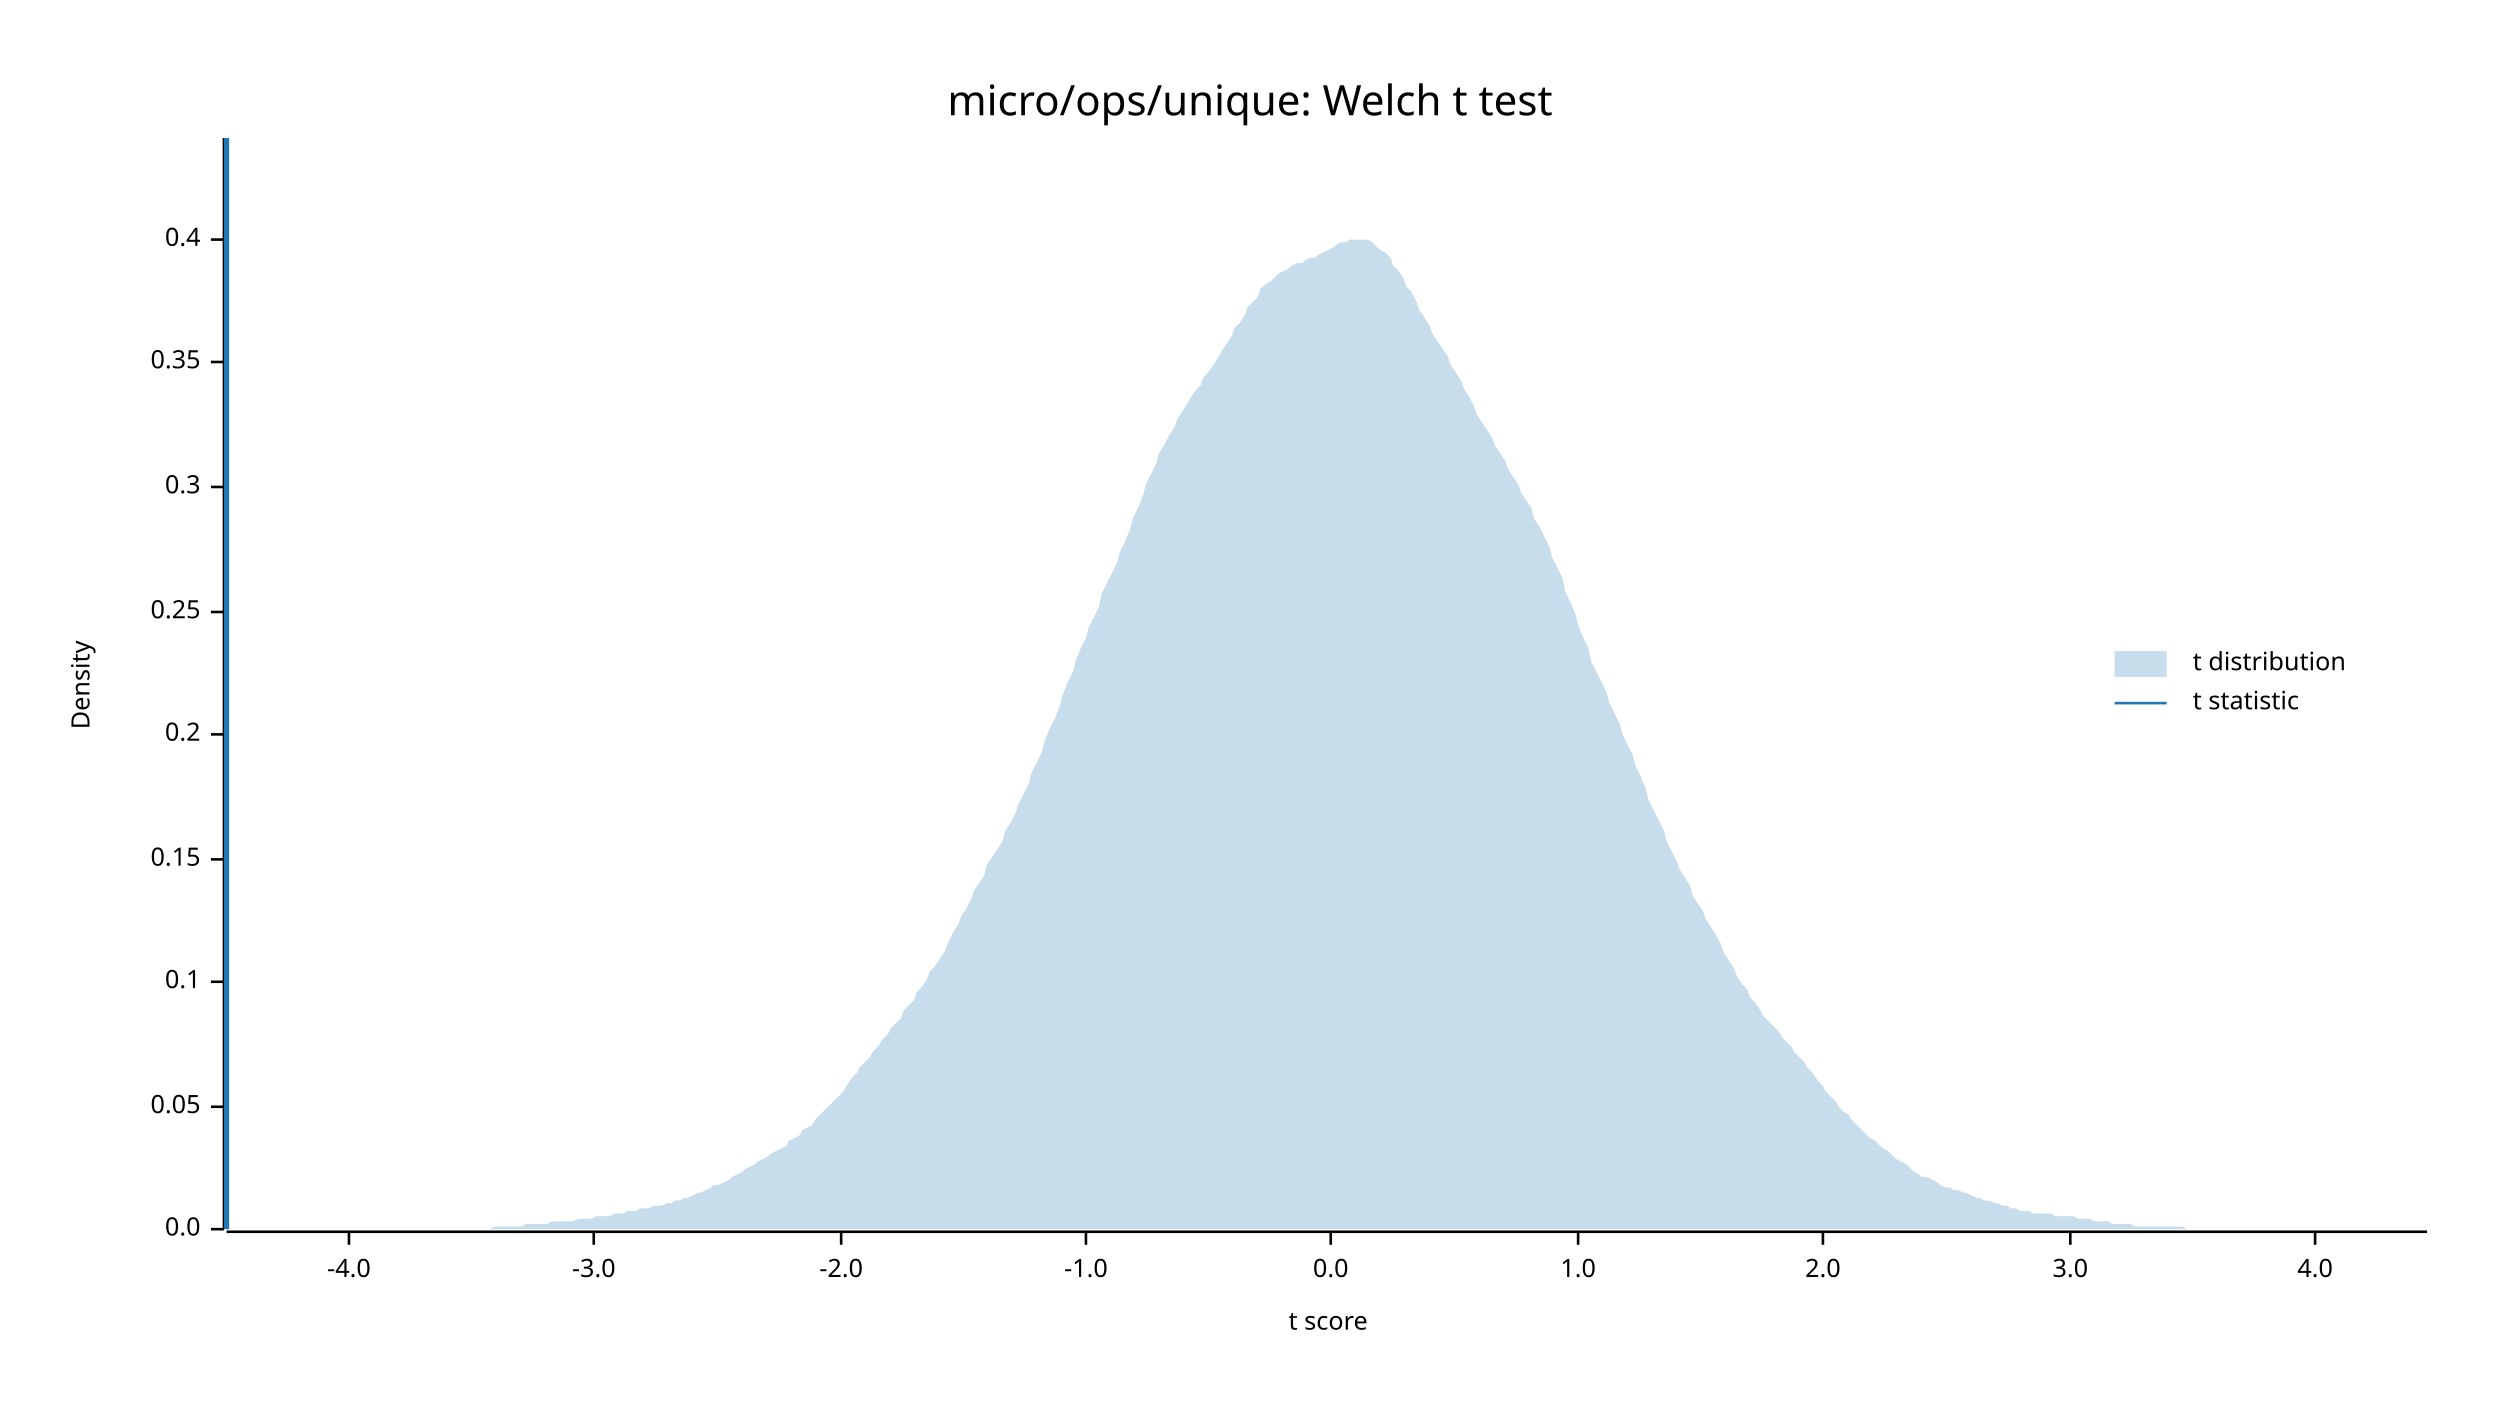
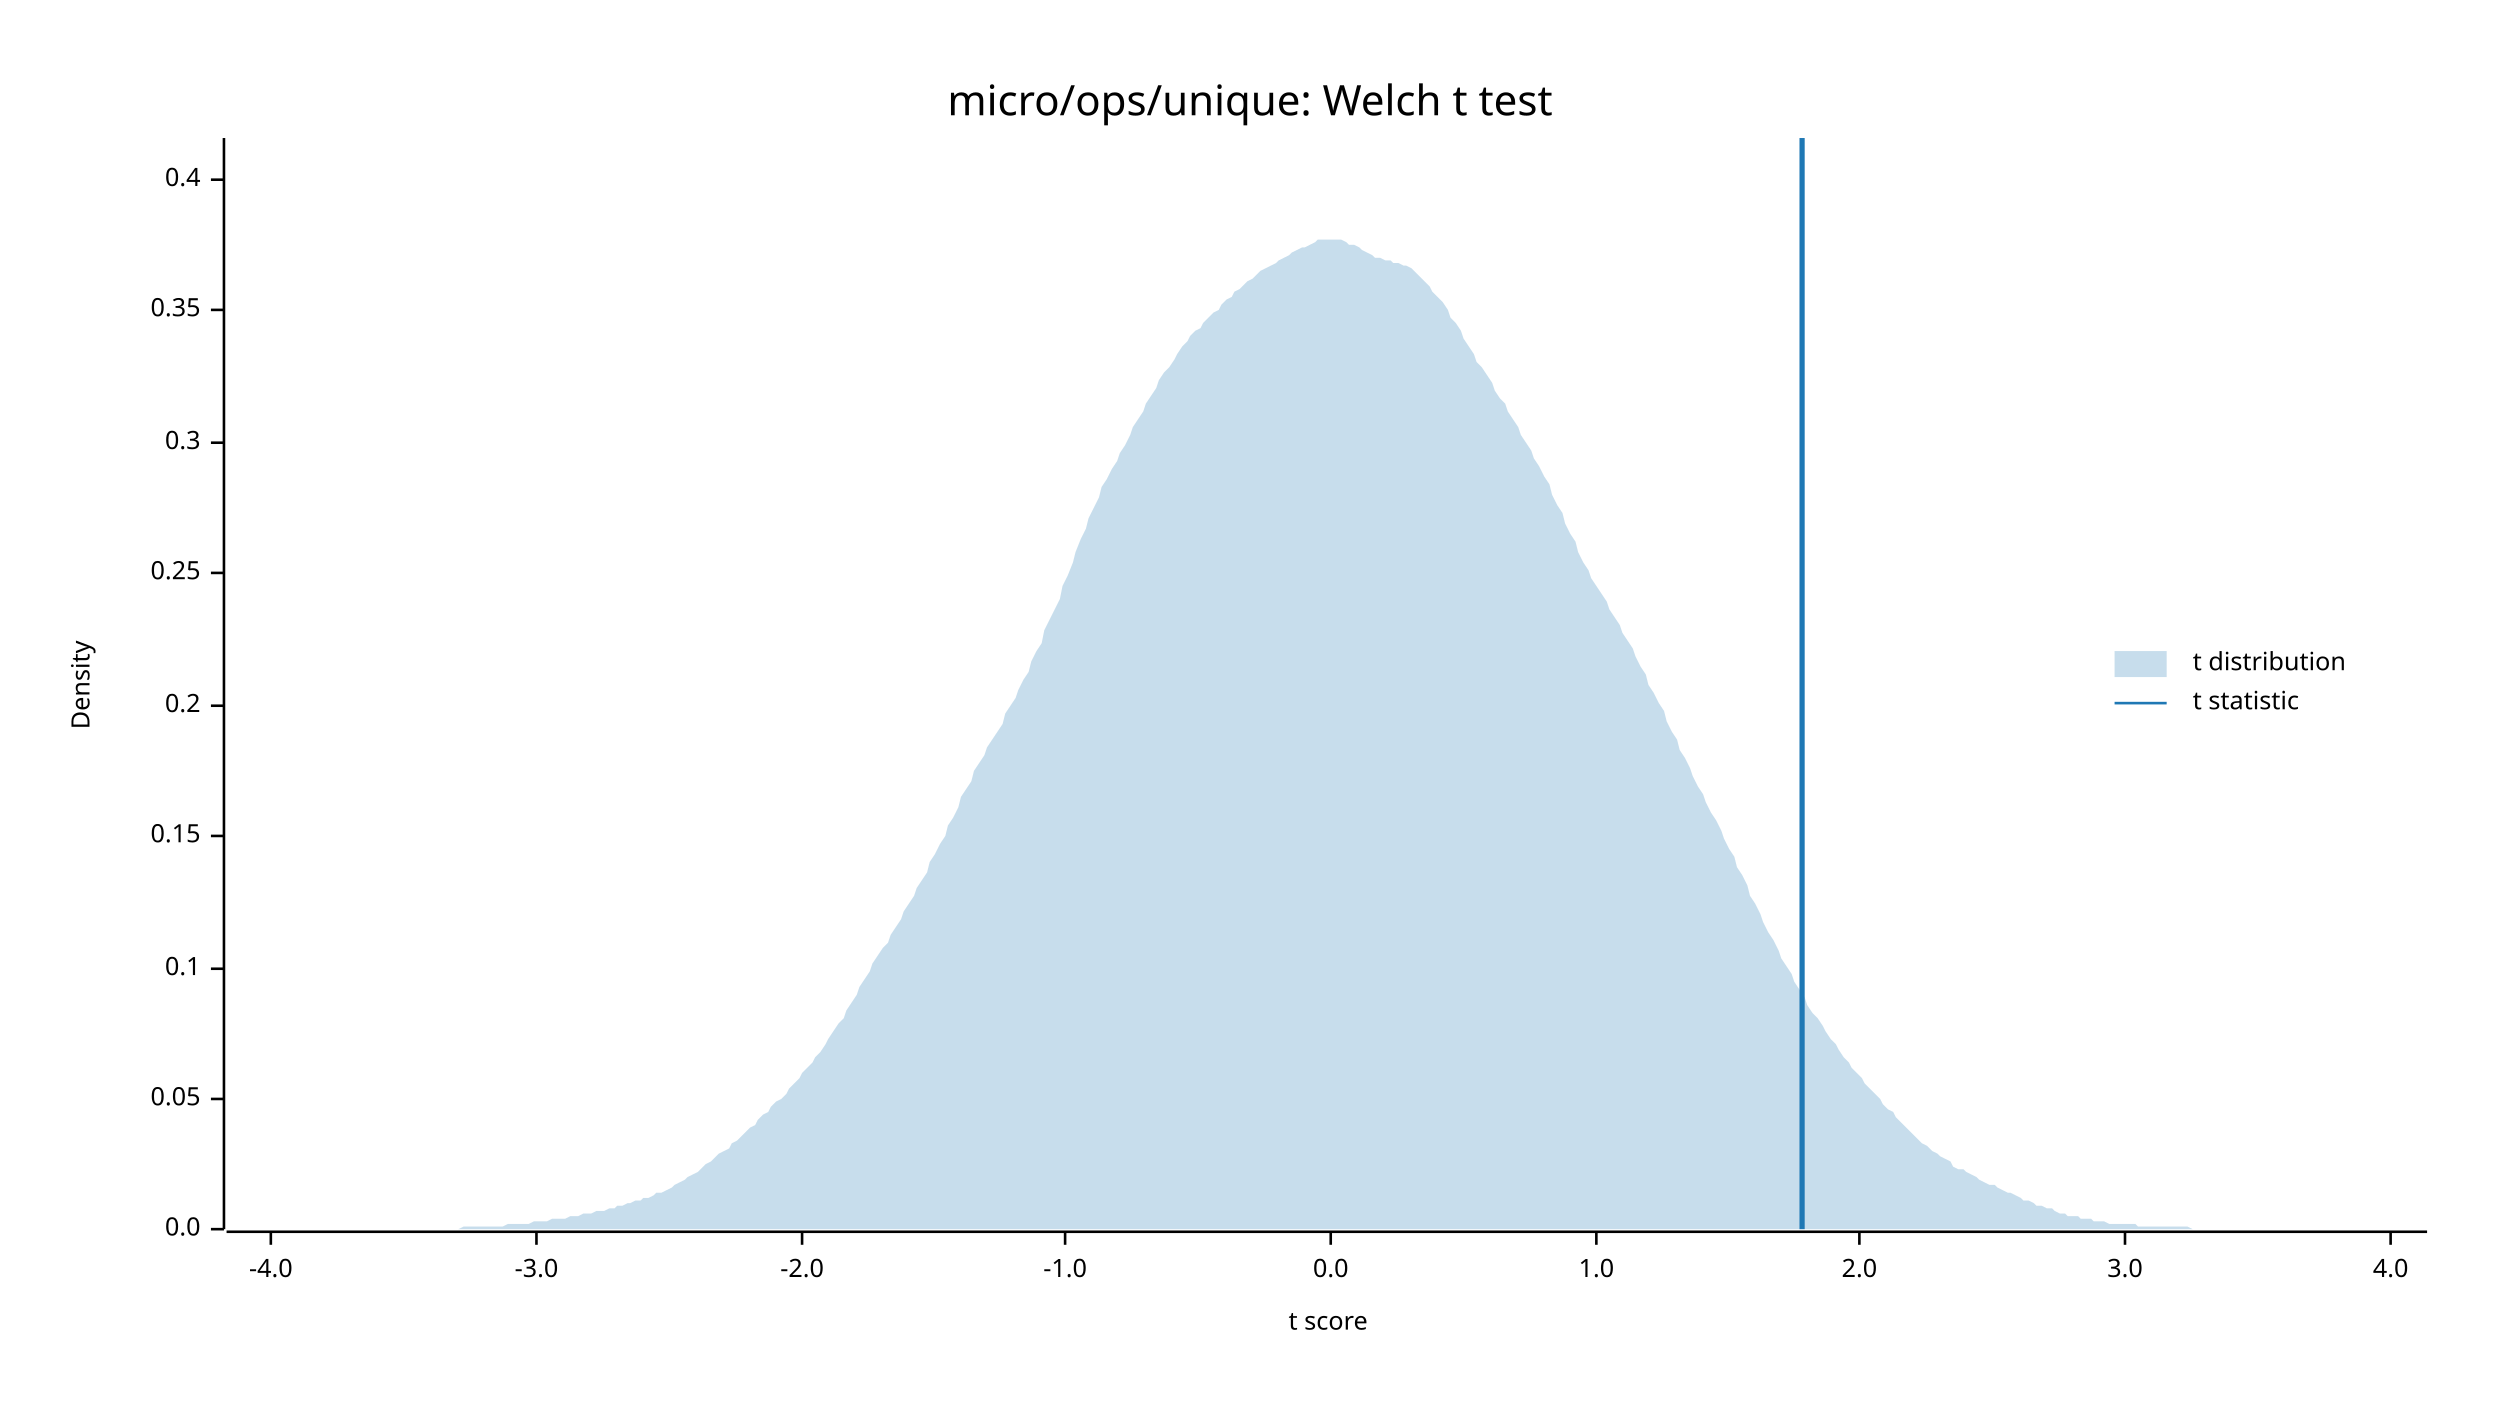
<svg xmlns="http://www.w3.org/2000/svg" width="960" height="540" viewBox="0 0 960 540">
  <text x="480" y="32" dy="0.76em" text-anchor="middle" font-family="sans-serif" font-size="16.129" opacity="1" fill="#000000">
micro/ops/unique: Welch t test
</text>
  <text x="27" y="263" dy="0.76em" text-anchor="middle" font-family="sans-serif" font-size="9.677" opacity="1" fill="#000000" transform="rotate(270, 27, 263)">
Density
</text>
  <text x="510" y="513" dy="-0.5ex" text-anchor="middle" font-family="sans-serif" font-size="9.677" opacity="1" fill="#000000">
t score
</text>
  <polyline fill="none" opacity="1" stroke="#000000" stroke-width="1" points="86,53 86,472 " />
  <text x="77" y="472" dy="0.5ex" text-anchor="end" font-family="sans-serif" font-size="9.677" opacity="1" fill="#000000">
0.0
</text>
  <polyline fill="none" opacity="1" stroke="#000000" stroke-width="1" points="81,472 86,472 " />
-   <text x="77" y="425" dy="0.5ex" text-anchor="end" font-family="sans-serif" font-size="9.677" opacity="1" fill="#000000">
+   <text x="77" y="422" dy="0.5ex" text-anchor="end" font-family="sans-serif" font-size="9.677" opacity="1" fill="#000000">
0.05
</text>
-   <polyline fill="none" opacity="1" stroke="#000000" stroke-width="1" points="81,425 86,425 " />
-   <text x="77" y="377" dy="0.5ex" text-anchor="end" font-family="sans-serif" font-size="9.677" opacity="1" fill="#000000">
+   <polyline fill="none" opacity="1" stroke="#000000" stroke-width="1" points="81,422 86,422 " />
+   <text x="77" y="372" dy="0.5ex" text-anchor="end" font-family="sans-serif" font-size="9.677" opacity="1" fill="#000000">
0.1
</text>
-   <polyline fill="none" opacity="1" stroke="#000000" stroke-width="1" points="81,377 86,377 " />
-   <text x="77" y="330" dy="0.5ex" text-anchor="end" font-family="sans-serif" font-size="9.677" opacity="1" fill="#000000">
+   <polyline fill="none" opacity="1" stroke="#000000" stroke-width="1" points="81,372 86,372 " />
+   <text x="77" y="321" dy="0.5ex" text-anchor="end" font-family="sans-serif" font-size="9.677" opacity="1" fill="#000000">
0.15
</text>
-   <polyline fill="none" opacity="1" stroke="#000000" stroke-width="1" points="81,330 86,330 " />
-   <text x="77" y="282" dy="0.5ex" text-anchor="end" font-family="sans-serif" font-size="9.677" opacity="1" fill="#000000">
+   <polyline fill="none" opacity="1" stroke="#000000" stroke-width="1" points="81,321 86,321 " />
+   <text x="77" y="271" dy="0.5ex" text-anchor="end" font-family="sans-serif" font-size="9.677" opacity="1" fill="#000000">
0.2
</text>
-   <polyline fill="none" opacity="1" stroke="#000000" stroke-width="1" points="81,282 86,282 " />
-   <text x="77" y="235" dy="0.5ex" text-anchor="end" font-family="sans-serif" font-size="9.677" opacity="1" fill="#000000">
+   <polyline fill="none" opacity="1" stroke="#000000" stroke-width="1" points="81,271 86,271 " />
+   <text x="77" y="220" dy="0.5ex" text-anchor="end" font-family="sans-serif" font-size="9.677" opacity="1" fill="#000000">
0.25
</text>
-   <polyline fill="none" opacity="1" stroke="#000000" stroke-width="1" points="81,235 86,235 " />
-   <text x="77" y="187" dy="0.5ex" text-anchor="end" font-family="sans-serif" font-size="9.677" opacity="1" fill="#000000">
+   <polyline fill="none" opacity="1" stroke="#000000" stroke-width="1" points="81,220 86,220 " />
+   <text x="77" y="170" dy="0.5ex" text-anchor="end" font-family="sans-serif" font-size="9.677" opacity="1" fill="#000000">
0.3
</text>
-   <polyline fill="none" opacity="1" stroke="#000000" stroke-width="1" points="81,187 86,187 " />
-   <text x="77" y="139" dy="0.5ex" text-anchor="end" font-family="sans-serif" font-size="9.677" opacity="1" fill="#000000">
+   <polyline fill="none" opacity="1" stroke="#000000" stroke-width="1" points="81,170 86,170 " />
+   <text x="77" y="119" dy="0.5ex" text-anchor="end" font-family="sans-serif" font-size="9.677" opacity="1" fill="#000000">
0.35
</text>
-   <polyline fill="none" opacity="1" stroke="#000000" stroke-width="1" points="81,139 86,139 " />
-   <text x="77" y="92" dy="0.5ex" text-anchor="end" font-family="sans-serif" font-size="9.677" opacity="1" fill="#000000">
+   <polyline fill="none" opacity="1" stroke="#000000" stroke-width="1" points="81,119 86,119 " />
+   <text x="77" y="69" dy="0.5ex" text-anchor="end" font-family="sans-serif" font-size="9.677" opacity="1" fill="#000000">
0.4
</text>
-   <polyline fill="none" opacity="1" stroke="#000000" stroke-width="1" points="81,92 86,92 " />
+   <polyline fill="none" opacity="1" stroke="#000000" stroke-width="1" points="81,69 86,69 " />
  <polyline fill="none" opacity="1" stroke="#000000" stroke-width="1" points="87,473 932,473 " />
-   <text x="134" y="483" dy="0.76em" text-anchor="middle" font-family="sans-serif" font-size="9.677" opacity="1" fill="#000000">
+   <text x="104" y="483" dy="0.76em" text-anchor="middle" font-family="sans-serif" font-size="9.677" opacity="1" fill="#000000">
-4.0
</text>
-   <polyline fill="none" opacity="1" stroke="#000000" stroke-width="1" points="134,473 134,478 " />
-   <text x="228" y="483" dy="0.76em" text-anchor="middle" font-family="sans-serif" font-size="9.677" opacity="1" fill="#000000">
+   <polyline fill="none" opacity="1" stroke="#000000" stroke-width="1" points="104,473 104,478 " />
+   <text x="206" y="483" dy="0.76em" text-anchor="middle" font-family="sans-serif" font-size="9.677" opacity="1" fill="#000000">
-3.0
</text>
-   <polyline fill="none" opacity="1" stroke="#000000" stroke-width="1" points="228,473 228,478 " />
-   <text x="323" y="483" dy="0.76em" text-anchor="middle" font-family="sans-serif" font-size="9.677" opacity="1" fill="#000000">
+   <polyline fill="none" opacity="1" stroke="#000000" stroke-width="1" points="206,473 206,478 " />
+   <text x="308" y="483" dy="0.76em" text-anchor="middle" font-family="sans-serif" font-size="9.677" opacity="1" fill="#000000">
-2.0
</text>
-   <polyline fill="none" opacity="1" stroke="#000000" stroke-width="1" points="323,473 323,478 " />
-   <text x="417" y="483" dy="0.76em" text-anchor="middle" font-family="sans-serif" font-size="9.677" opacity="1" fill="#000000">
+   <polyline fill="none" opacity="1" stroke="#000000" stroke-width="1" points="308,473 308,478 " />
+   <text x="409" y="483" dy="0.76em" text-anchor="middle" font-family="sans-serif" font-size="9.677" opacity="1" fill="#000000">
-1.0
</text>
-   <polyline fill="none" opacity="1" stroke="#000000" stroke-width="1" points="417,473 417,478 " />
+   <polyline fill="none" opacity="1" stroke="#000000" stroke-width="1" points="409,473 409,478 " />
  <text x="511" y="483" dy="0.76em" text-anchor="middle" font-family="sans-serif" font-size="9.677" opacity="1" fill="#000000">
0.0
</text>
  <polyline fill="none" opacity="1" stroke="#000000" stroke-width="1" points="511,473 511,478 " />
-   <text x="606" y="483" dy="0.76em" text-anchor="middle" font-family="sans-serif" font-size="9.677" opacity="1" fill="#000000">
+   <text x="613" y="483" dy="0.76em" text-anchor="middle" font-family="sans-serif" font-size="9.677" opacity="1" fill="#000000">
1.0
</text>
-   <polyline fill="none" opacity="1" stroke="#000000" stroke-width="1" points="606,473 606,478 " />
-   <text x="700" y="483" dy="0.76em" text-anchor="middle" font-family="sans-serif" font-size="9.677" opacity="1" fill="#000000">
+   <polyline fill="none" opacity="1" stroke="#000000" stroke-width="1" points="613,473 613,478 " />
+   <text x="714" y="483" dy="0.76em" text-anchor="middle" font-family="sans-serif" font-size="9.677" opacity="1" fill="#000000">
2.0
</text>
-   <polyline fill="none" opacity="1" stroke="#000000" stroke-width="1" points="700,473 700,478 " />
-   <text x="795" y="483" dy="0.76em" text-anchor="middle" font-family="sans-serif" font-size="9.677" opacity="1" fill="#000000">
+   <polyline fill="none" opacity="1" stroke="#000000" stroke-width="1" points="714,473 714,478 " />
+   <text x="816" y="483" dy="0.76em" text-anchor="middle" font-family="sans-serif" font-size="9.677" opacity="1" fill="#000000">
3.0
</text>
-   <polyline fill="none" opacity="1" stroke="#000000" stroke-width="1" points="795,473 795,478 " />
-   <text x="889" y="483" dy="0.76em" text-anchor="middle" font-family="sans-serif" font-size="9.677" opacity="1" fill="#000000">
+   <polyline fill="none" opacity="1" stroke="#000000" stroke-width="1" points="816,473 816,478 " />
+   <text x="918" y="483" dy="0.76em" text-anchor="middle" font-family="sans-serif" font-size="9.677" opacity="1" fill="#000000">
4.0
</text>
-   <polyline fill="none" opacity="1" stroke="#000000" stroke-width="1" points="889,473 889,478 " />
-   <polygon opacity="0.25" fill="#1F78B4" points="87,472 88,472 90,472 92,472 93,472 95,472 97,472 98,472 100,472 102,472 103,472 105,472 107,472 109,472 110,472 112,472 114,472 115,472 117,472 119,472 120,472 122,472 124,472 125,472 127,472 129,472 131,472 132,472 134,472 136,472 137,472 139,472 141,472 142,472 144,472 146,472 147,472 149,472 151,472 153,472 154,472 156,472 158,472 159,472 161,472 163,472 164,472 166,472 168,472 169,472 171,472 173,472 175,472 176,472 178,472 180,472 181,472 183,472 185,472 186,472 188,472 190,471 191,471 193,471 195,471 197,471 198,471 200,471 202,470 203,470 205,470 207,470 208,470 210,470 212,469 214,469 215,469 217,469 219,469 220,469 222,468 224,468 225,468 227,468 229,467 230,467 232,467 234,467 236,466 237,466 239,466 241,465 242,465 244,465 246,464 247,464 249,464 251,463 252,463 254,463 256,462 258,462 259,461 261,461 263,460 264,460 266,459 268,458 269,458 271,457 273,456 274,455 276,455 278,454 280,453 281,452 283,451 285,450 286,449 288,448 290,447 291,446 293,445 295,444 296,443 298,442 300,441 302,440 303,438 305,437 307,436 308,434 310,433 312,432 313,430 315,428 317,426 318,425 320,423 322,421 324,419 325,417 327,414 329,412 330,410 332,408 334,406 335,404 337,402 339,399 341,397 342,395 344,393 346,391 347,388 349,386 351,384 352,381 354,379 356,376 357,373 359,371 361,368 363,365 364,362 366,358 368,355 369,352 371,349 373,345 374,342 376,339 378,336 379,332 381,329 383,326 385,323 386,319 388,316 390,312 391,309 393,305 395,301 396,297 398,293 400,289 401,285 403,280 405,276 407,271 408,267 410,262 412,258 413,254 415,249 417,245 418,241 420,237 422,233 423,228 425,224 427,220 429,216 430,212 432,208 434,203 435,199 437,195 439,190 440,186 442,182 444,178 445,174 447,171 449,167 451,164 452,161 454,158 456,155 457,153 459,150 461,148 462,145 464,143 466,140 468,137 469,135 471,132 473,129 474,126 476,124 478,121 479,118 481,116 483,114 484,111 486,109 488,108 490,106 491,105 493,104 495,103 496,102 498,101 500,101 501,100 503,99 505,99 506,98 508,97 510,96 512,95 513,94 515,93 517,93 518,92 520,92 522,92 523,92 525,92 527,93 528,94 530,96 532,97 534,99 535,102 537,104 539,107 540,110 542,112 544,116 545,119 547,122 549,125 550,128 552,131 554,134 556,137 557,140 559,143 561,146 562,149 564,152 566,156 567,159 569,162 571,165 573,168 574,171 576,174 578,177 579,180 581,183 583,186 584,189 586,192 588,195 589,199 591,202 593,206 595,210 596,214 598,218 600,222 601,227 603,231 605,236 606,240 608,245 610,249 611,254 613,258 615,262 617,266 618,270 620,274 622,278 623,282 625,286 627,290 628,294 630,298 632,303 633,307 635,311 637,315 639,319 640,323 642,327 644,331 645,334 647,337 649,340 650,344 652,347 654,350 655,353 657,356 659,359 661,363 662,366 664,369 666,372 667,375 669,378 671,380 672,383 674,385 676,388 677,390 679,392 681,394 683,396 684,398 686,400 688,402 689,404 691,406 693,408 694,410 696,412 698,415 700,417 701,419 703,421 705,423 706,425 708,427 710,428 711,430 713,432 715,434 716,435 718,437 720,438 722,440 723,441 725,442 727,444 728,445 730,446 732,447 733,448 735,450 737,451 738,452 740,452 742,453 744,454 745,455 747,456 749,456 750,457 752,457 754,458 755,458 757,459 759,460 760,460 762,461 764,461 766,462 767,462 769,463 771,463 772,464 774,464 776,465 777,465 779,465 781,466 782,466 784,466 786,466 788,466 789,467 791,467 793,467 794,467 796,467 798,468 799,468 801,468 803,468 804,469 806,469 808,469 810,469 811,470 813,470 815,470 816,470 818,470 820,471 821,471 823,471 825,471 827,471 828,471 830,471 832,471 833,471 835,471 837,471 838,471 840,472 842,472 843,472 845,472 847,472 849,472 850,472 852,472 854,472 855,472 857,472 859,472 860,472 862,472 864,472 865,472 867,472 869,472 871,472 872,472 874,472 876,472 877,472 879,472 881,472 882,472 884,472 886,472 887,472 889,472 891,472 893,472 894,472 896,472 898,472 899,472 901,472 903,472 904,472 906,472 908,472 909,472 911,472 913,472 915,472 916,472 918,472 920,472 921,472 923,472 925,472 926,472 928,472 930,472 932,472 932,472 87,472 " />
-   <polyline fill="none" opacity="1" stroke="#1F78B4" stroke-width="2" points="87,472 87,53 " />
+   <polyline fill="none" opacity="1" stroke="#000000" stroke-width="1" points="918,473 918,478 " />
+   <polygon opacity="0.25" fill="#1F78B4" points="87,472 88,472 90,472 92,472 93,472 95,472 97,472 98,472 100,472 102,472 103,472 105,472 107,472 109,472 110,472 112,472 114,472 115,472 117,472 119,472 120,472 122,472 124,472 125,472 127,472 129,472 131,472 132,472 134,472 136,472 137,472 139,472 141,472 142,472 144,472 146,472 147,472 149,472 151,472 153,472 154,472 156,472 158,472 159,472 161,472 163,472 164,472 166,472 168,472 169,472 171,472 173,472 175,472 176,472 178,471 180,471 181,471 183,471 185,471 186,471 188,471 190,471 191,471 193,471 195,470 197,470 198,470 200,470 202,470 203,470 205,469 207,469 208,469 210,469 212,468 214,468 215,468 217,468 219,467 220,467 222,467 224,466 225,466 227,466 229,465 230,465 232,465 234,464 236,464 237,463 239,463 241,462 242,462 244,461 246,461 247,460 249,460 251,459 252,458 254,458 256,457 258,456 259,455 261,454 263,453 264,452 266,451 268,450 269,449 271,447 273,446 274,445 276,443 278,442 280,441 281,439 283,438 285,436 286,435 288,433 290,432 291,430 293,428 295,427 296,425 298,423 300,422 302,420 303,418 305,416 307,414 308,412 310,410 312,408 313,406 315,404 317,401 318,399 320,396 322,393 324,391 325,388 327,385 329,382 330,379 332,376 334,373 335,370 337,367 339,364 341,362 342,359 344,356 346,353 347,350 349,347 351,344 352,341 354,338 356,335 357,331 359,328 361,324 363,321 364,317 366,314 368,310 369,306 371,303 373,300 374,296 376,293 378,290 379,287 381,284 383,281 385,278 386,274 388,271 390,268 391,265 393,261 395,258 396,254 398,250 400,247 401,242 403,238 405,234 407,230 408,225 410,221 412,216 413,212 415,207 417,203 418,199 420,195 422,191 423,187 425,184 427,180 429,177 430,174 432,171 434,167 435,164 437,161 439,158 440,155 442,152 444,149 445,146 447,143 449,141 451,138 452,136 454,133 456,131 457,129 459,127 461,126 462,124 464,122 466,120 468,119 469,117 471,115 473,114 474,112 476,111 478,109 479,108 481,107 483,105 484,104 486,103 488,102 490,101 491,100 493,99 495,98 496,97 498,96 500,95 501,95 503,94 505,93 506,92 508,92 510,92 512,92 513,92 515,92 517,93 518,94 520,94 522,95 523,96 525,97 527,98 528,99 530,99 532,100 534,100 535,101 537,101 539,102 540,102 542,103 544,105 545,106 547,108 549,110 550,112 552,114 554,116 556,119 557,122 559,124 561,127 562,130 564,133 566,136 567,139 569,141 571,144 573,147 574,150 576,153 578,155 579,158 581,161 583,164 584,167 586,170 588,173 589,176 591,179 593,183 595,186 596,190 598,194 600,197 601,201 603,205 605,208 606,212 608,216 610,219 611,222 613,225 615,228 617,231 618,234 620,237 622,240 623,243 625,246 627,249 628,252 630,256 632,259 633,263 635,266 637,270 639,273 640,277 642,281 644,284 645,288 647,291 649,295 650,298 652,302 654,305 655,308 657,312 659,315 661,319 662,322 664,326 666,329 667,333 669,336 671,340 672,344 674,347 676,351 677,354 679,358 681,361 683,365 684,368 686,371 688,374 689,377 691,380 693,383 694,386 696,389 698,391 700,394 701,396 703,399 705,401 706,403 708,406 710,408 711,410 713,412 715,414 716,416 718,418 720,420 722,422 723,424 725,426 727,427 728,429 730,431 732,433 733,434 735,436 737,438 738,439 740,440 742,442 744,443 745,444 747,445 749,446 750,448 752,449 754,449 755,450 757,451 759,452 760,453 762,454 764,455 766,455 767,456 769,457 771,458 772,458 774,459 776,460 777,461 779,461 781,462 782,463 784,463 786,464 788,464 789,465 791,466 793,466 794,467 796,467 798,467 799,468 801,468 803,468 804,469 806,469 808,469 810,470 811,470 813,470 815,470 816,470 818,470 820,470 821,471 823,471 825,471 827,471 828,471 830,471 832,471 833,471 835,471 837,471 838,471 840,471 842,472 843,472 845,472 847,472 849,472 850,472 852,472 854,472 855,472 857,472 859,472 860,472 862,472 864,472 865,472 867,472 869,472 871,472 872,472 874,472 876,472 877,472 879,472 881,472 882,472 884,472 886,472 887,472 889,472 891,472 893,472 894,472 896,472 898,472 899,472 901,472 903,472 904,472 906,472 908,472 909,472 911,472 913,472 915,472 916,472 918,472 920,472 921,472 923,472 925,472 926,472 928,472 930,472 932,472 932,472 87,472 " />
+   <polyline fill="none" opacity="1" stroke="#1F78B4" stroke-width="2" points="692,472 692,53 " />
  <text x="842" y="250" dy="0.76em" text-anchor="start" font-family="sans-serif" font-size="9.677" opacity="1" fill="#000000">
t distribution
</text>
  <text x="842" y="265" dy="0.76em" text-anchor="start" font-family="sans-serif" font-size="9.677" opacity="1" fill="#000000">
t statistic
</text>
  <rect x="812" y="250" width="20" height="10" opacity="0.25" fill="#1F78B4" stroke="none" />
  <polyline fill="none" opacity="1" stroke="#1F78B4" stroke-width="1" points="812,270 832,270 " />
</svg>
